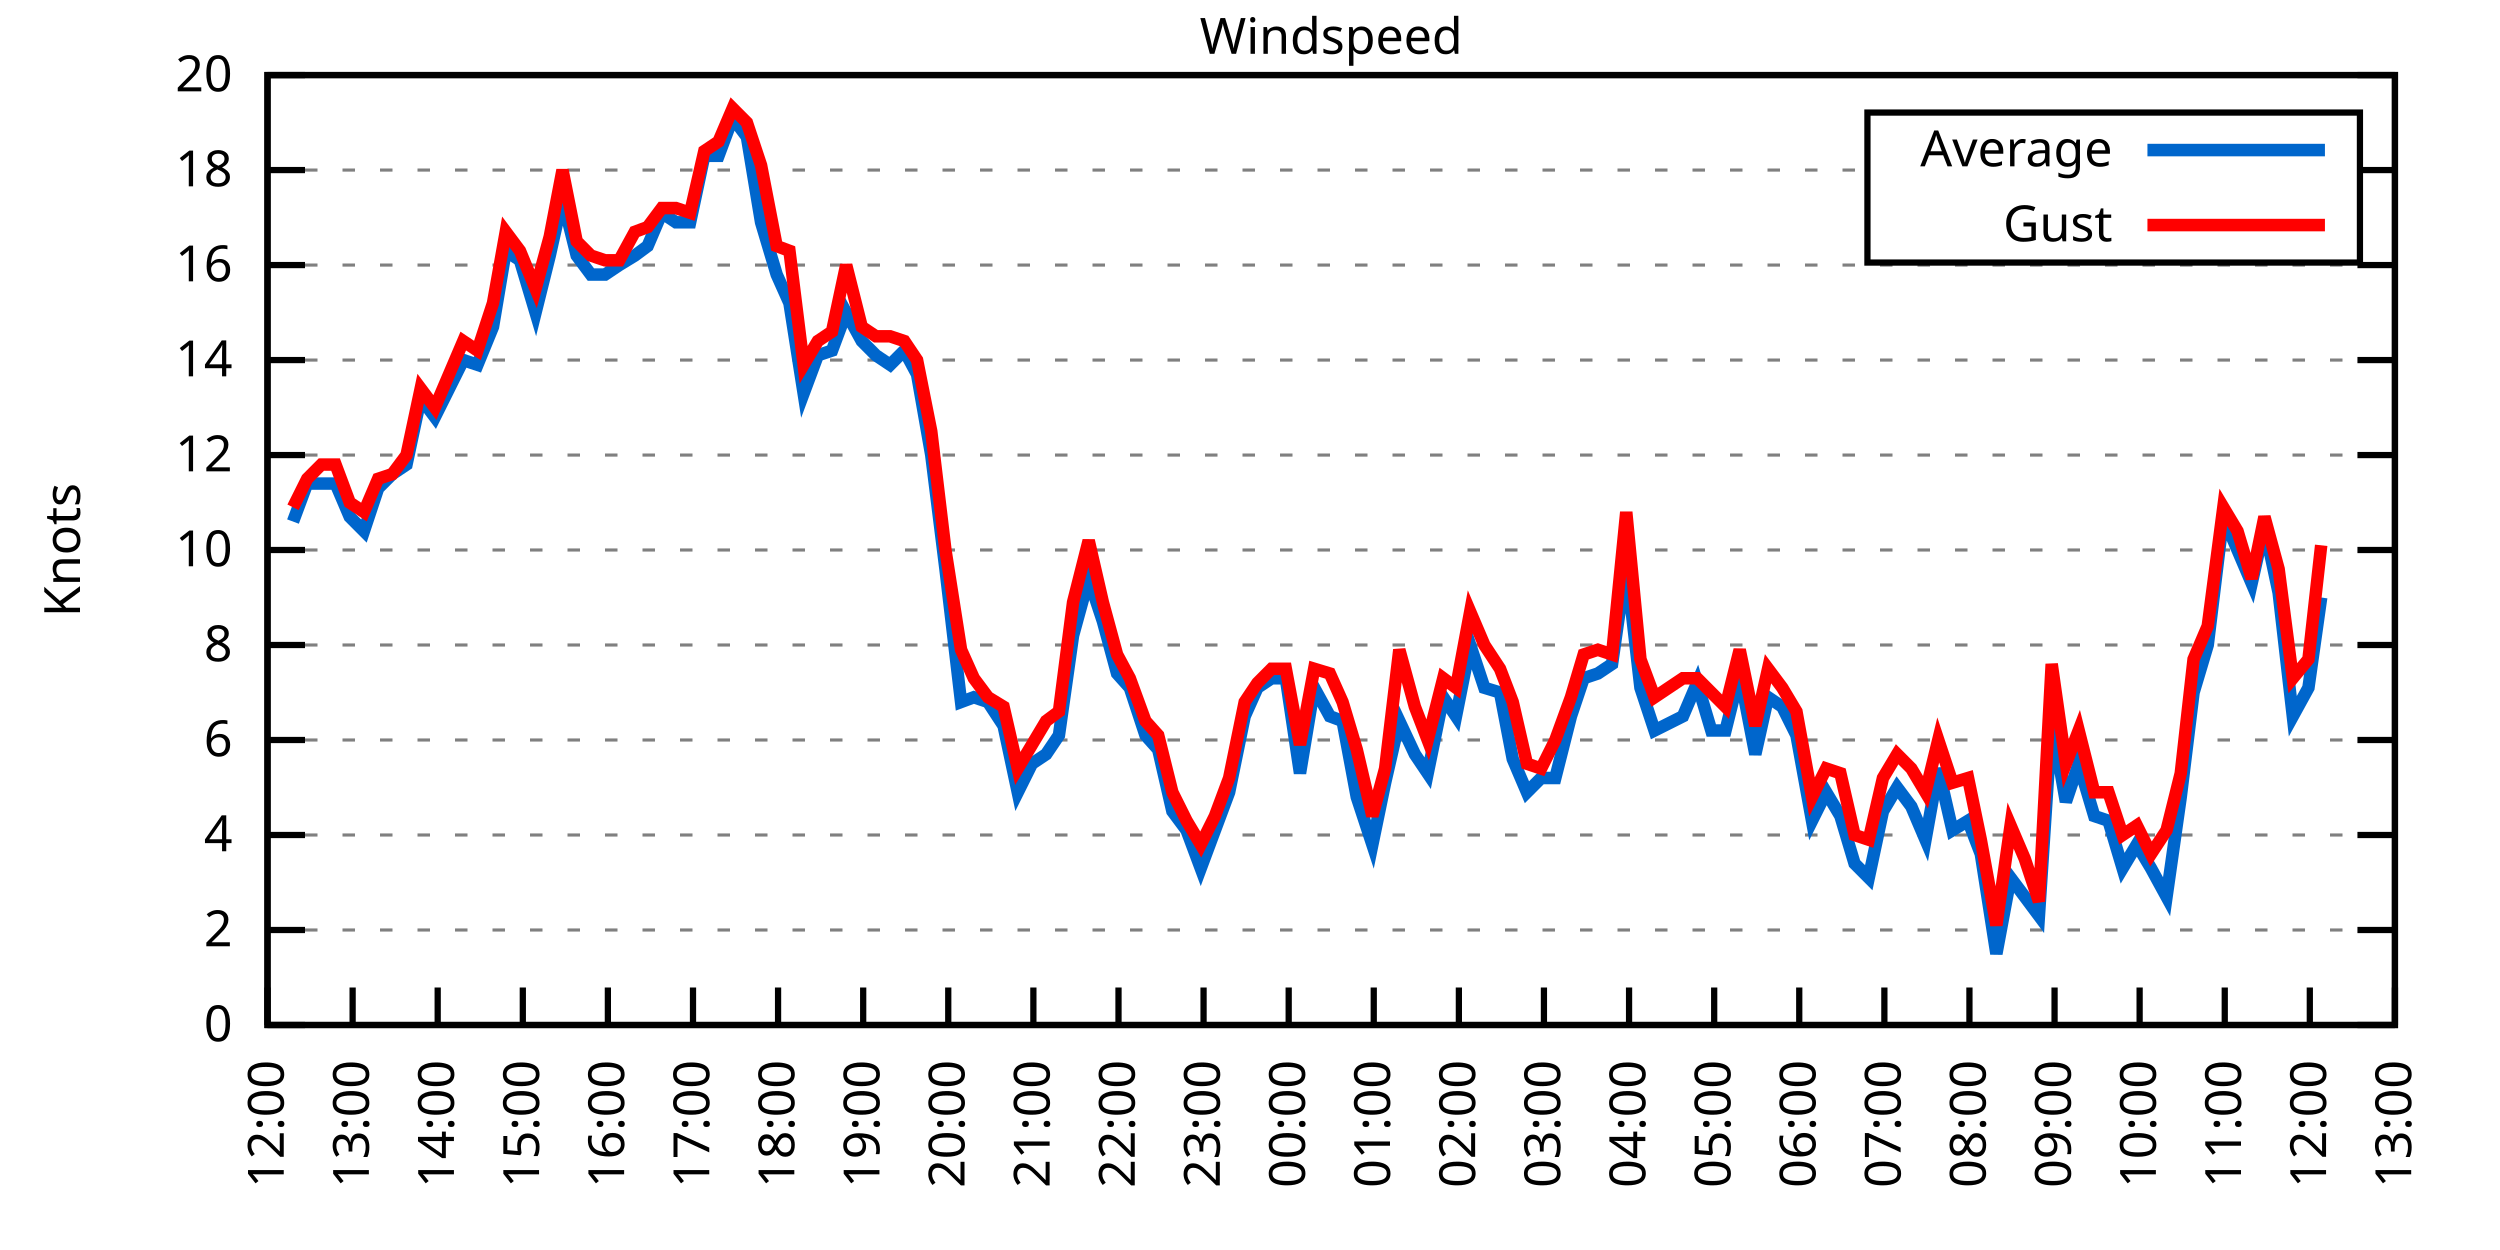
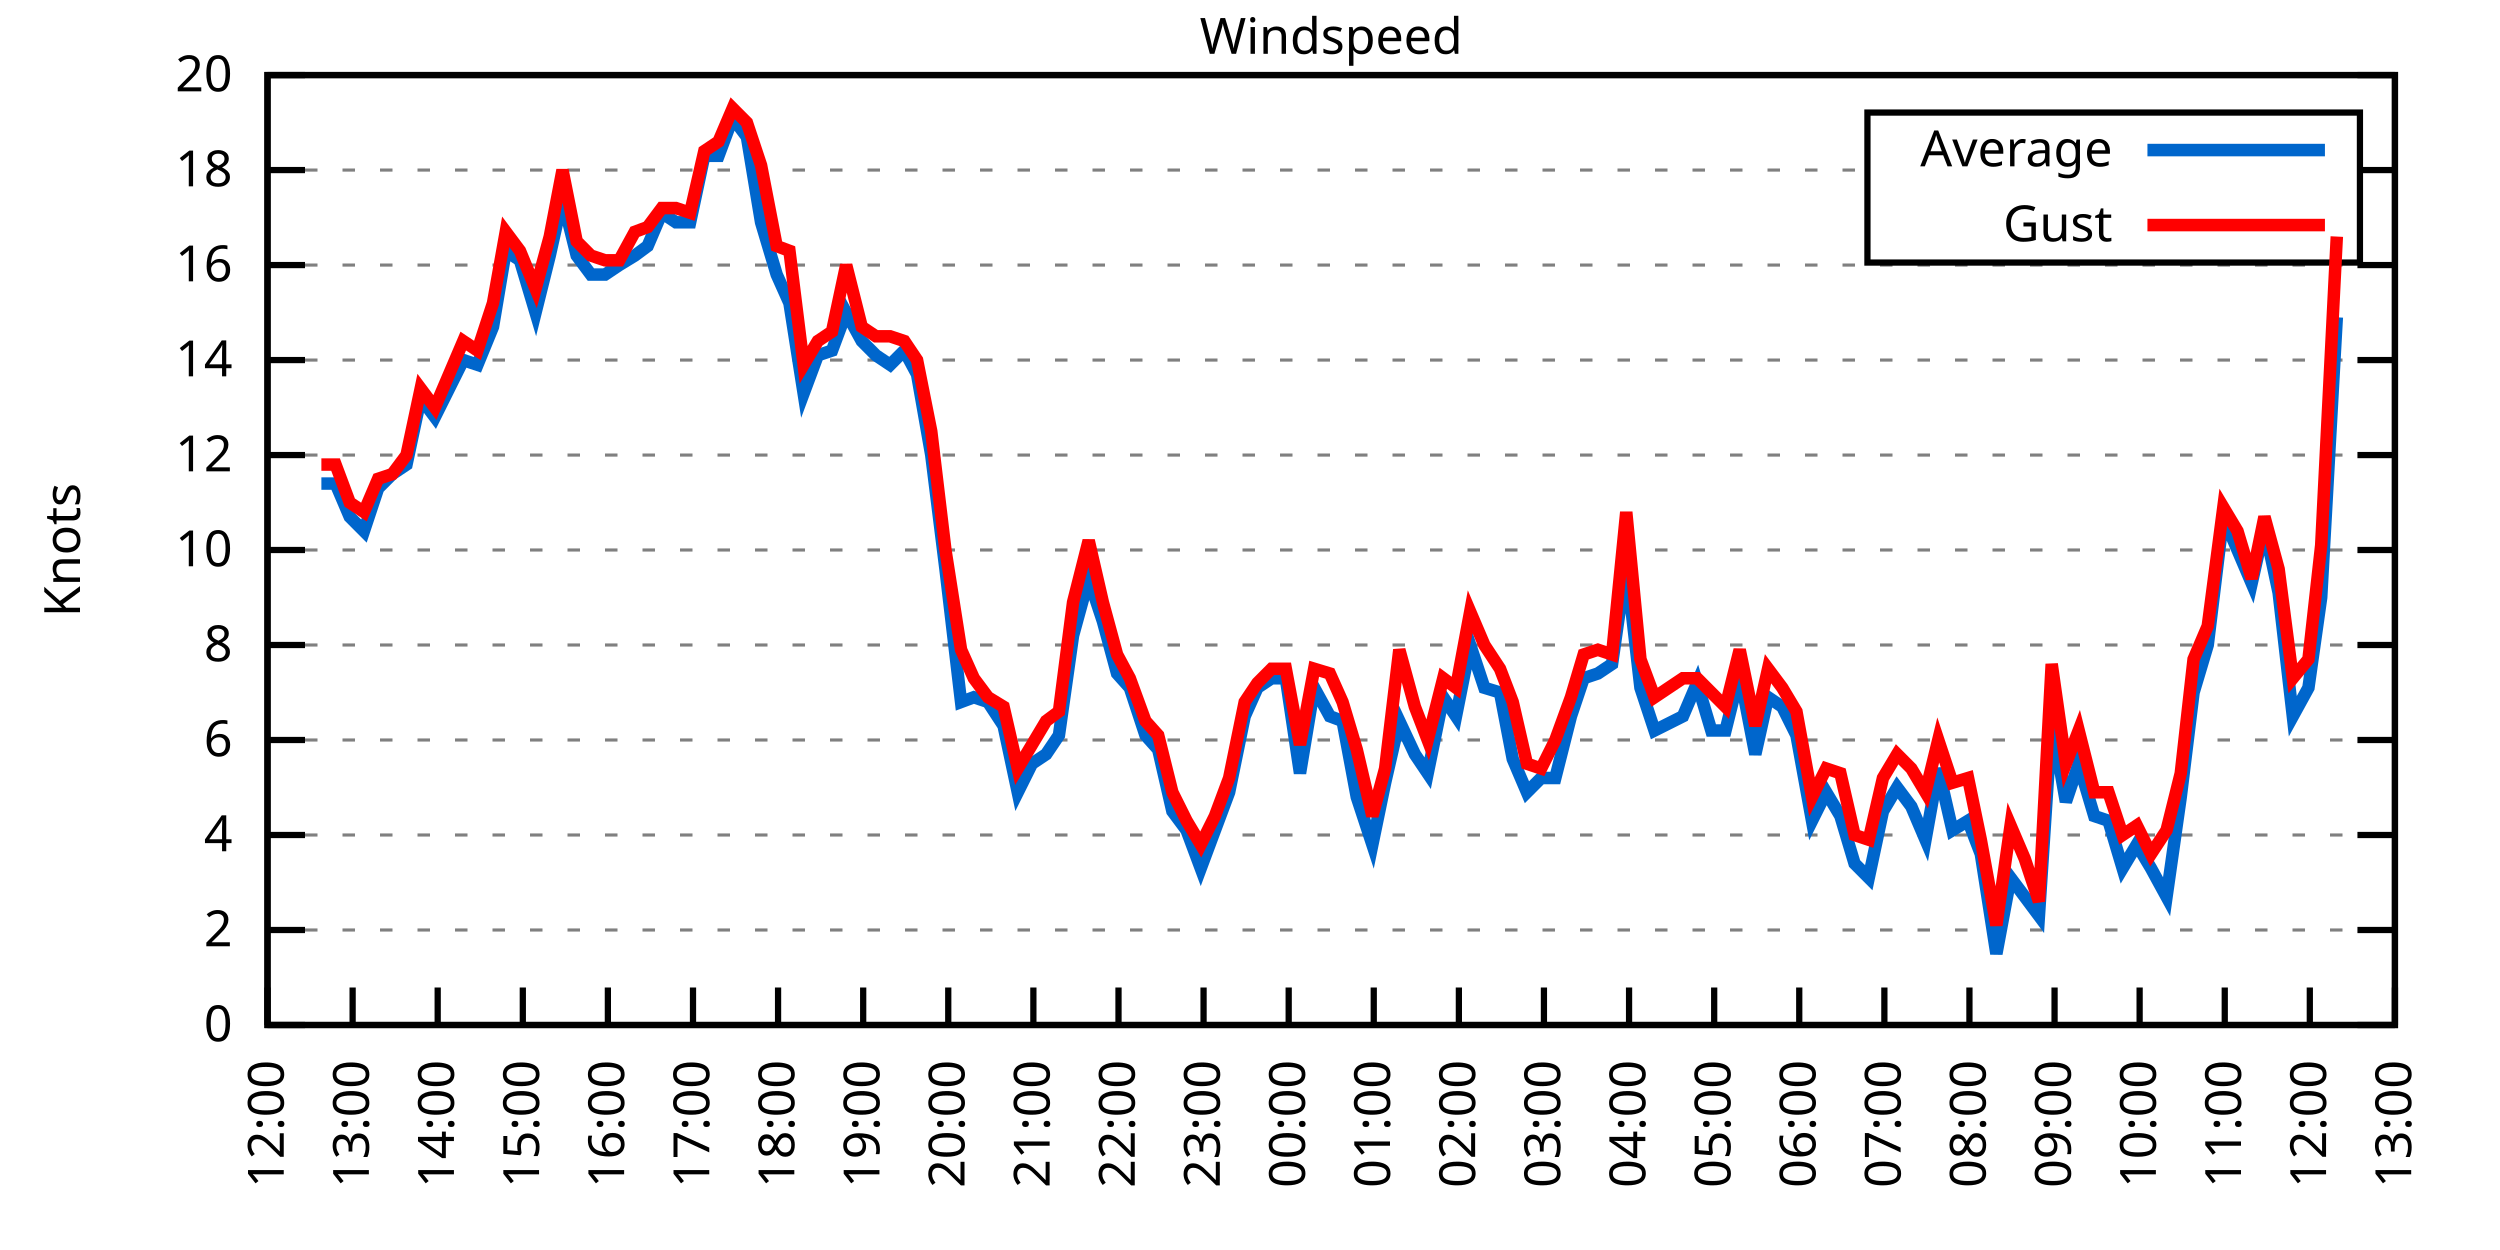
<svg xmlns="http://www.w3.org/2000/svg" xmlns:xlink="http://www.w3.org/1999/xlink" width="400" height="200" viewBox="0 0 400 200">
  <g id="gnuplot_canvas">
    <rect x="0" y="0" width="400" height="200" fill="none" />
    <defs>
      <circle id="gpDot" r="0.5" stroke-width="0.5" stroke="currentColor" />
      <path id="gpPt0" stroke-width="0.333" stroke="currentColor" d="M-1,0 h2 M0,-1 v2" />
      <path id="gpPt1" stroke-width="0.333" stroke="currentColor" d="M-1,-1 L1,1 M1,-1 L-1,1" />
      <path id="gpPt2" stroke-width="0.333" stroke="currentColor" d="M-1,0 L1,0 M0,-1 L0,1 M-1,-1 L1,1 M-1,1 L1,-1" />
      <rect id="gpPt3" stroke-width="0.333" stroke="currentColor" x="-1" y="-1" width="2" height="2" />
      <rect id="gpPt4" stroke-width="0.333" stroke="currentColor" fill="currentColor" x="-1" y="-1" width="2" height="2" />
      <circle id="gpPt5" stroke-width="0.333" stroke="currentColor" cx="0" cy="0" r="1" />
      <use xlink:href="#gpPt5" id="gpPt6" fill="currentColor" stroke="none" />
      <path id="gpPt7" stroke-width="0.333" stroke="currentColor" d="M0,-1.33 L-1.33,0.67 L1.33,0.67 z" />
      <use xlink:href="#gpPt7" id="gpPt8" fill="currentColor" stroke="none" />
      <use xlink:href="#gpPt7" id="gpPt9" stroke="currentColor" transform="rotate(180)" />
      <use xlink:href="#gpPt9" id="gpPt10" fill="currentColor" stroke="none" />
      <use xlink:href="#gpPt3" id="gpPt11" stroke="currentColor" transform="rotate(45)" />
      <use xlink:href="#gpPt11" id="gpPt12" fill="currentColor" stroke="none" />
      <path id="gpPt13" stroke-width="0.333" stroke="currentColor" d="M0,1.330 L1.265,0.411 L0.782,-1.067 L-0.782,-1.076 L-1.265,0.411 z" />
      <use xlink:href="#gpPt13" id="gpPt14" fill="currentColor" stroke="none" />
      <filter id="textbox" filterUnits="objectBoundingBox" x="0" y="0" height="1" width="1">
        <feFlood flood-color="white" flood-opacity="1" result="bgnd" />
        <feComposite in="SourceGraphic" in2="bgnd" operator="atop" />
      </filter>
      <filter id="greybox" filterUnits="objectBoundingBox" x="0" y="0" height="1" width="1">
        <feFlood flood-color="lightgrey" flood-opacity="1" result="grey" />
        <feComposite in="SourceGraphic" in2="grey" operator="atop" />
      </filter>
    </defs>
    <g fill="none" color="white" stroke="currentColor" stroke-width="1.00" stroke-linecap="butt" stroke-linejoin="miter">
</g>
    <g fill="none" color="black" stroke="currentColor" stroke-width="1.00" stroke-linecap="butt" stroke-linejoin="miter">
      <g stroke="none" shape-rendering="crispEdges">
        <polygon fill="rgb(255, 255, 255)" points="42.80,164.00 383.18,164.00 383.18,12.02 42.80,12.02 " />
      </g>
    </g>
    <g fill="none" color="black" stroke="currentColor" stroke-width="1.00" stroke-linecap="butt" stroke-linejoin="miter">
</g>
    <g fill="none" color="black" stroke="black" stroke-width="0.50" stroke-linecap="butt" stroke-linejoin="miter">
</g>
    <g fill="none" color="gray" stroke="currentColor" stroke-width="0.50" stroke-linecap="butt" stroke-linejoin="miter">
      <path stroke="gray" stroke-dasharray="2,4" class="gridline" d="M42.80,164.00 L383.19,164.00  " />
    </g>
    <g fill="none" color="gray" stroke="gray" stroke-width="1.00" stroke-linecap="butt" stroke-linejoin="miter">
</g>
    <g fill="none" color="black" stroke="currentColor" stroke-width="1.00" stroke-linecap="butt" stroke-linejoin="miter">
      <path stroke="black" d="M42.80,164.00 L48.80,164.00 M383.19,164.00 L377.19,164.00  " />
      <g transform="translate(37.20,166.60)" stroke="none" fill="black" font-family="Sans" font-size="8.00" text-anchor="end">
        <text>
          <tspan font-family="Sans"> 0</tspan>
        </text>
      </g>
    </g>
    <g fill="none" color="black" stroke="currentColor" stroke-width="1.00" stroke-linecap="butt" stroke-linejoin="miter">
</g>
    <g fill="none" color="black" stroke="black" stroke-width="0.50" stroke-linecap="butt" stroke-linejoin="miter">
</g>
    <g fill="none" color="gray" stroke="currentColor" stroke-width="0.50" stroke-linecap="butt" stroke-linejoin="miter">
      <path stroke="gray" stroke-dasharray="2,4" class="gridline" d="M42.80,148.80 L383.19,148.80  " />
    </g>
    <g fill="none" color="gray" stroke="gray" stroke-width="1.00" stroke-linecap="butt" stroke-linejoin="miter">
</g>
    <g fill="none" color="black" stroke="currentColor" stroke-width="1.00" stroke-linecap="butt" stroke-linejoin="miter">
      <path stroke="black" d="M42.80,148.80 L48.80,148.80 M383.19,148.80 L377.19,148.80  " />
      <g transform="translate(37.20,151.40)" stroke="none" fill="black" font-family="Sans" font-size="8.00" text-anchor="end">
        <text>
          <tspan font-family="Sans"> 2</tspan>
        </text>
      </g>
    </g>
    <g fill="none" color="black" stroke="currentColor" stroke-width="1.00" stroke-linecap="butt" stroke-linejoin="miter">
</g>
    <g fill="none" color="black" stroke="black" stroke-width="0.50" stroke-linecap="butt" stroke-linejoin="miter">
</g>
    <g fill="none" color="gray" stroke="currentColor" stroke-width="0.50" stroke-linecap="butt" stroke-linejoin="miter">
      <path stroke="gray" stroke-dasharray="2,4" class="gridline" d="M42.80,133.60 L383.19,133.60  " />
    </g>
    <g fill="none" color="gray" stroke="gray" stroke-width="1.00" stroke-linecap="butt" stroke-linejoin="miter">
</g>
    <g fill="none" color="black" stroke="currentColor" stroke-width="1.00" stroke-linecap="butt" stroke-linejoin="miter">
      <path stroke="black" d="M42.80,133.60 L48.80,133.60 M383.19,133.60 L377.19,133.60  " />
      <g transform="translate(37.20,136.20)" stroke="none" fill="black" font-family="Sans" font-size="8.00" text-anchor="end">
        <text>
          <tspan font-family="Sans"> 4</tspan>
        </text>
      </g>
    </g>
    <g fill="none" color="black" stroke="currentColor" stroke-width="1.00" stroke-linecap="butt" stroke-linejoin="miter">
</g>
    <g fill="none" color="black" stroke="black" stroke-width="0.50" stroke-linecap="butt" stroke-linejoin="miter">
</g>
    <g fill="none" color="gray" stroke="currentColor" stroke-width="0.50" stroke-linecap="butt" stroke-linejoin="miter">
      <path stroke="gray" stroke-dasharray="2,4" class="gridline" d="M42.80,118.40 L383.19,118.40  " />
    </g>
    <g fill="none" color="gray" stroke="gray" stroke-width="1.00" stroke-linecap="butt" stroke-linejoin="miter">
</g>
    <g fill="none" color="black" stroke="currentColor" stroke-width="1.00" stroke-linecap="butt" stroke-linejoin="miter">
      <path stroke="black" d="M42.80,118.40 L48.80,118.40 M383.19,118.40 L377.19,118.40  " />
      <g transform="translate(37.20,121.00)" stroke="none" fill="black" font-family="Sans" font-size="8.00" text-anchor="end">
        <text>
          <tspan font-family="Sans"> 6</tspan>
        </text>
      </g>
    </g>
    <g fill="none" color="black" stroke="currentColor" stroke-width="1.00" stroke-linecap="butt" stroke-linejoin="miter">
</g>
    <g fill="none" color="black" stroke="black" stroke-width="0.50" stroke-linecap="butt" stroke-linejoin="miter">
</g>
    <g fill="none" color="gray" stroke="currentColor" stroke-width="0.50" stroke-linecap="butt" stroke-linejoin="miter">
      <path stroke="gray" stroke-dasharray="2,4" class="gridline" d="M42.80,103.20 L383.19,103.20  " />
    </g>
    <g fill="none" color="gray" stroke="gray" stroke-width="1.00" stroke-linecap="butt" stroke-linejoin="miter">
</g>
    <g fill="none" color="black" stroke="currentColor" stroke-width="1.00" stroke-linecap="butt" stroke-linejoin="miter">
      <path stroke="black" d="M42.80,103.20 L48.80,103.20 M383.19,103.20 L377.19,103.20  " />
      <g transform="translate(37.20,105.80)" stroke="none" fill="black" font-family="Sans" font-size="8.00" text-anchor="end">
        <text>
          <tspan font-family="Sans"> 8</tspan>
        </text>
      </g>
    </g>
    <g fill="none" color="black" stroke="currentColor" stroke-width="1.00" stroke-linecap="butt" stroke-linejoin="miter">
</g>
    <g fill="none" color="black" stroke="black" stroke-width="0.50" stroke-linecap="butt" stroke-linejoin="miter">
</g>
    <g fill="none" color="gray" stroke="currentColor" stroke-width="0.50" stroke-linecap="butt" stroke-linejoin="miter">
      <path stroke="gray" stroke-dasharray="2,4" class="gridline" d="M42.80,88.00 L383.19,88.00  " />
    </g>
    <g fill="none" color="gray" stroke="gray" stroke-width="1.00" stroke-linecap="butt" stroke-linejoin="miter">
</g>
    <g fill="none" color="black" stroke="currentColor" stroke-width="1.00" stroke-linecap="butt" stroke-linejoin="miter">
      <path stroke="black" d="M42.80,88.00 L48.80,88.00 M383.19,88.00 L377.19,88.00  " />
      <g transform="translate(37.20,90.60)" stroke="none" fill="black" font-family="Sans" font-size="8.00" text-anchor="end">
        <text>
          <tspan font-family="Sans"> 10</tspan>
        </text>
      </g>
    </g>
    <g fill="none" color="black" stroke="currentColor" stroke-width="1.00" stroke-linecap="butt" stroke-linejoin="miter">
</g>
    <g fill="none" color="black" stroke="black" stroke-width="0.50" stroke-linecap="butt" stroke-linejoin="miter">
</g>
    <g fill="none" color="gray" stroke="currentColor" stroke-width="0.50" stroke-linecap="butt" stroke-linejoin="miter">
      <path stroke="gray" stroke-dasharray="2,4" class="gridline" d="M42.80,72.81 L383.19,72.81  " />
    </g>
    <g fill="none" color="gray" stroke="gray" stroke-width="1.00" stroke-linecap="butt" stroke-linejoin="miter">
</g>
    <g fill="none" color="black" stroke="currentColor" stroke-width="1.00" stroke-linecap="butt" stroke-linejoin="miter">
      <path stroke="black" d="M42.80,72.81 L48.80,72.81 M383.19,72.81 L377.19,72.81  " />
      <g transform="translate(37.20,75.41)" stroke="none" fill="black" font-family="Sans" font-size="8.00" text-anchor="end">
        <text>
          <tspan font-family="Sans"> 12</tspan>
        </text>
      </g>
    </g>
    <g fill="none" color="black" stroke="currentColor" stroke-width="1.00" stroke-linecap="butt" stroke-linejoin="miter">
</g>
    <g fill="none" color="black" stroke="black" stroke-width="0.50" stroke-linecap="butt" stroke-linejoin="miter">
</g>
    <g fill="none" color="gray" stroke="currentColor" stroke-width="0.50" stroke-linecap="butt" stroke-linejoin="miter">
      <path stroke="gray" stroke-dasharray="2,4" class="gridline" d="M42.80,57.61 L383.19,57.61  " />
    </g>
    <g fill="none" color="gray" stroke="gray" stroke-width="1.00" stroke-linecap="butt" stroke-linejoin="miter">
</g>
    <g fill="none" color="black" stroke="currentColor" stroke-width="1.00" stroke-linecap="butt" stroke-linejoin="miter">
      <path stroke="black" d="M42.80,57.61 L48.80,57.61 M383.19,57.61 L377.19,57.61  " />
      <g transform="translate(37.20,60.21)" stroke="none" fill="black" font-family="Sans" font-size="8.00" text-anchor="end">
        <text>
          <tspan font-family="Sans"> 14</tspan>
        </text>
      </g>
    </g>
    <g fill="none" color="black" stroke="currentColor" stroke-width="1.00" stroke-linecap="butt" stroke-linejoin="miter">
</g>
    <g fill="none" color="black" stroke="black" stroke-width="0.50" stroke-linecap="butt" stroke-linejoin="miter">
</g>
    <g fill="none" color="gray" stroke="currentColor" stroke-width="0.50" stroke-linecap="butt" stroke-linejoin="miter">
      <path stroke="gray" stroke-dasharray="2,4" class="gridline" d="M42.80,42.41 L383.19,42.41  " />
    </g>
    <g fill="none" color="gray" stroke="gray" stroke-width="1.00" stroke-linecap="butt" stroke-linejoin="miter">
</g>
    <g fill="none" color="black" stroke="currentColor" stroke-width="1.00" stroke-linecap="butt" stroke-linejoin="miter">
      <path stroke="black" d="M42.80,42.41 L48.80,42.41 M383.19,42.41 L377.19,42.41  " />
      <g transform="translate(37.20,45.01)" stroke="none" fill="black" font-family="Sans" font-size="8.00" text-anchor="end">
        <text>
          <tspan font-family="Sans"> 16</tspan>
        </text>
      </g>
    </g>
    <g fill="none" color="black" stroke="currentColor" stroke-width="1.00" stroke-linecap="butt" stroke-linejoin="miter">
</g>
    <g fill="none" color="black" stroke="black" stroke-width="0.50" stroke-linecap="butt" stroke-linejoin="miter">
</g>
    <g fill="none" color="gray" stroke="currentColor" stroke-width="0.50" stroke-linecap="butt" stroke-linejoin="miter">
      <path stroke="gray" stroke-dasharray="2,4" class="gridline" d="M42.80,27.21 L298.79,27.21 M377.59,27.21 L383.19,27.21  " />
    </g>
    <g fill="none" color="gray" stroke="gray" stroke-width="1.00" stroke-linecap="butt" stroke-linejoin="miter">
</g>
    <g fill="none" color="black" stroke="currentColor" stroke-width="1.00" stroke-linecap="butt" stroke-linejoin="miter">
      <path stroke="black" d="M42.80,27.21 L48.80,27.21 M383.19,27.21 L377.19,27.21  " />
      <g transform="translate(37.20,29.81)" stroke="none" fill="black" font-family="Sans" font-size="8.00" text-anchor="end">
        <text>
          <tspan font-family="Sans"> 18</tspan>
        </text>
      </g>
    </g>
    <g fill="none" color="black" stroke="currentColor" stroke-width="1.00" stroke-linecap="butt" stroke-linejoin="miter">
</g>
    <g fill="none" color="black" stroke="black" stroke-width="0.50" stroke-linecap="butt" stroke-linejoin="miter">
</g>
    <g fill="none" color="gray" stroke="currentColor" stroke-width="0.50" stroke-linecap="butt" stroke-linejoin="miter">
      <path stroke="gray" stroke-dasharray="2,4" class="gridline" d="M42.80,12.01 L383.19,12.01  " />
    </g>
    <g fill="none" color="gray" stroke="gray" stroke-width="1.00" stroke-linecap="butt" stroke-linejoin="miter">
</g>
    <g fill="none" color="black" stroke="currentColor" stroke-width="1.00" stroke-linecap="butt" stroke-linejoin="miter">
      <path stroke="black" d="M42.80,12.01 L48.80,12.01 M383.19,12.01 L377.19,12.01  " />
      <g transform="translate(37.20,14.61)" stroke="none" fill="black" font-family="Sans" font-size="8.00" text-anchor="end">
        <text>
          <tspan font-family="Sans"> 20</tspan>
        </text>
      </g>
    </g>
    <g fill="none" color="black" stroke="currentColor" stroke-width="1.00" stroke-linecap="butt" stroke-linejoin="miter">
      <path stroke="black" d="M42.80,164.00 L42.80,158.00  " />
      <g transform="translate(45.40,169.60) rotate(270.00)" stroke="none" fill="black" font-family="Sans" font-size="8.00" text-anchor="end">
        <text>
          <tspan font-family="Sans">12:00</tspan>
        </text>
      </g>
    </g>
    <g fill="none" color="black" stroke="currentColor" stroke-width="1.00" stroke-linecap="butt" stroke-linejoin="miter">
      <path stroke="black" d="M56.42,164.00 L56.42,158.00  " />
      <g transform="translate(59.02,169.60) rotate(270.00)" stroke="none" fill="black" font-family="Sans" font-size="8.00" text-anchor="end">
        <text>
          <tspan font-family="Sans">13:00</tspan>
        </text>
      </g>
    </g>
    <g fill="none" color="black" stroke="currentColor" stroke-width="1.00" stroke-linecap="butt" stroke-linejoin="miter">
      <path stroke="black" d="M70.03,164.00 L70.03,158.00  " />
      <g transform="translate(72.63,169.60) rotate(270.00)" stroke="none" fill="black" font-family="Sans" font-size="8.00" text-anchor="end">
        <text>
          <tspan font-family="Sans">14:00</tspan>
        </text>
      </g>
    </g>
    <g fill="none" color="black" stroke="currentColor" stroke-width="1.00" stroke-linecap="butt" stroke-linejoin="miter">
      <path stroke="black" d="M83.65,164.00 L83.65,158.00  " />
      <g transform="translate(86.25,169.60) rotate(270.00)" stroke="none" fill="black" font-family="Sans" font-size="8.00" text-anchor="end">
        <text>
          <tspan font-family="Sans">15:00</tspan>
        </text>
      </g>
    </g>
    <g fill="none" color="black" stroke="currentColor" stroke-width="1.00" stroke-linecap="butt" stroke-linejoin="miter">
      <path stroke="black" d="M97.26,164.00 L97.26,158.00  " />
      <g transform="translate(99.86,169.60) rotate(270.00)" stroke="none" fill="black" font-family="Sans" font-size="8.00" text-anchor="end">
        <text>
          <tspan font-family="Sans">16:00</tspan>
        </text>
      </g>
    </g>
    <g fill="none" color="black" stroke="currentColor" stroke-width="1.00" stroke-linecap="butt" stroke-linejoin="miter">
      <path stroke="black" d="M110.88,164.00 L110.88,158.00  " />
      <g transform="translate(113.48,169.60) rotate(270.00)" stroke="none" fill="black" font-family="Sans" font-size="8.00" text-anchor="end">
        <text>
          <tspan font-family="Sans">17:00</tspan>
        </text>
      </g>
    </g>
    <g fill="none" color="black" stroke="currentColor" stroke-width="1.00" stroke-linecap="butt" stroke-linejoin="miter">
      <path stroke="black" d="M124.49,164.00 L124.49,158.00  " />
      <g transform="translate(127.09,169.60) rotate(270.00)" stroke="none" fill="black" font-family="Sans" font-size="8.00" text-anchor="end">
        <text>
          <tspan font-family="Sans">18:00</tspan>
        </text>
      </g>
    </g>
    <g fill="none" color="black" stroke="currentColor" stroke-width="1.00" stroke-linecap="butt" stroke-linejoin="miter">
      <path stroke="black" d="M138.11,164.00 L138.11,158.00  " />
      <g transform="translate(140.71,169.60) rotate(270.00)" stroke="none" fill="black" font-family="Sans" font-size="8.00" text-anchor="end">
        <text>
          <tspan font-family="Sans">19:00</tspan>
        </text>
      </g>
    </g>
    <g fill="none" color="black" stroke="currentColor" stroke-width="1.00" stroke-linecap="butt" stroke-linejoin="miter">
      <path stroke="black" d="M151.72,164.00 L151.72,158.00  " />
      <g transform="translate(154.32,169.60) rotate(270.00)" stroke="none" fill="black" font-family="Sans" font-size="8.00" text-anchor="end">
        <text>
          <tspan font-family="Sans">20:00</tspan>
        </text>
      </g>
    </g>
    <g fill="none" color="black" stroke="currentColor" stroke-width="1.00" stroke-linecap="butt" stroke-linejoin="miter">
      <path stroke="black" d="M165.34,164.00 L165.34,158.00  " />
      <g transform="translate(167.94,169.60) rotate(270.00)" stroke="none" fill="black" font-family="Sans" font-size="8.00" text-anchor="end">
        <text>
          <tspan font-family="Sans">21:00</tspan>
        </text>
      </g>
    </g>
    <g fill="none" color="black" stroke="currentColor" stroke-width="1.00" stroke-linecap="butt" stroke-linejoin="miter">
      <path stroke="black" d="M178.96,164.00 L178.96,158.00  " />
      <g transform="translate(181.56,169.60) rotate(270.00)" stroke="none" fill="black" font-family="Sans" font-size="8.00" text-anchor="end">
        <text>
          <tspan font-family="Sans">22:00</tspan>
        </text>
      </g>
    </g>
    <g fill="none" color="black" stroke="currentColor" stroke-width="1.00" stroke-linecap="butt" stroke-linejoin="miter">
      <path stroke="black" d="M192.57,164.00 L192.57,158.00  " />
      <g transform="translate(195.17,169.60) rotate(270.00)" stroke="none" fill="black" font-family="Sans" font-size="8.00" text-anchor="end">
        <text>
          <tspan font-family="Sans">23:00</tspan>
        </text>
      </g>
    </g>
    <g fill="none" color="black" stroke="currentColor" stroke-width="1.00" stroke-linecap="butt" stroke-linejoin="miter">
      <path stroke="black" d="M206.19,164.00 L206.19,158.00  " />
      <g transform="translate(208.79,169.60) rotate(270.00)" stroke="none" fill="black" font-family="Sans" font-size="8.00" text-anchor="end">
        <text>
          <tspan font-family="Sans">00:00</tspan>
        </text>
      </g>
    </g>
    <g fill="none" color="black" stroke="currentColor" stroke-width="1.00" stroke-linecap="butt" stroke-linejoin="miter">
      <path stroke="black" d="M219.80,164.00 L219.80,158.00  " />
      <g transform="translate(222.40,169.60) rotate(270.00)" stroke="none" fill="black" font-family="Sans" font-size="8.00" text-anchor="end">
        <text>
          <tspan font-family="Sans">01:00</tspan>
        </text>
      </g>
    </g>
    <g fill="none" color="black" stroke="currentColor" stroke-width="1.00" stroke-linecap="butt" stroke-linejoin="miter">
      <path stroke="black" d="M233.42,164.00 L233.42,158.00  " />
      <g transform="translate(236.02,169.60) rotate(270.00)" stroke="none" fill="black" font-family="Sans" font-size="8.00" text-anchor="end">
        <text>
          <tspan font-family="Sans">02:00</tspan>
        </text>
      </g>
    </g>
    <g fill="none" color="black" stroke="currentColor" stroke-width="1.00" stroke-linecap="butt" stroke-linejoin="miter">
      <path stroke="black" d="M247.03,164.00 L247.03,158.00  " />
      <g transform="translate(249.63,169.60) rotate(270.00)" stroke="none" fill="black" font-family="Sans" font-size="8.00" text-anchor="end">
        <text>
          <tspan font-family="Sans">03:00</tspan>
        </text>
      </g>
    </g>
    <g fill="none" color="black" stroke="currentColor" stroke-width="1.00" stroke-linecap="butt" stroke-linejoin="miter">
      <path stroke="black" d="M260.65,164.00 L260.65,158.00  " />
      <g transform="translate(263.25,169.60) rotate(270.00)" stroke="none" fill="black" font-family="Sans" font-size="8.00" text-anchor="end">
        <text>
          <tspan font-family="Sans">04:00</tspan>
        </text>
      </g>
    </g>
    <g fill="none" color="black" stroke="currentColor" stroke-width="1.00" stroke-linecap="butt" stroke-linejoin="miter">
      <path stroke="black" d="M274.27,164.00 L274.27,158.00  " />
      <g transform="translate(276.87,169.60) rotate(270.00)" stroke="none" fill="black" font-family="Sans" font-size="8.00" text-anchor="end">
        <text>
          <tspan font-family="Sans">05:00</tspan>
        </text>
      </g>
    </g>
    <g fill="none" color="black" stroke="currentColor" stroke-width="1.00" stroke-linecap="butt" stroke-linejoin="miter">
      <path stroke="black" d="M287.88,164.00 L287.88,158.00  " />
      <g transform="translate(290.48,169.60) rotate(270.00)" stroke="none" fill="black" font-family="Sans" font-size="8.00" text-anchor="end">
        <text>
          <tspan font-family="Sans">06:00</tspan>
        </text>
      </g>
    </g>
    <g fill="none" color="black" stroke="currentColor" stroke-width="1.00" stroke-linecap="butt" stroke-linejoin="miter">
      <path stroke="black" d="M301.50,164.00 L301.50,158.00  " />
      <g transform="translate(304.10,169.60) rotate(270.00)" stroke="none" fill="black" font-family="Sans" font-size="8.00" text-anchor="end">
        <text>
          <tspan font-family="Sans">07:00</tspan>
        </text>
      </g>
    </g>
    <g fill="none" color="black" stroke="currentColor" stroke-width="1.00" stroke-linecap="butt" stroke-linejoin="miter">
      <path stroke="black" d="M315.11,164.00 L315.11,158.00  " />
      <g transform="translate(317.71,169.60) rotate(270.00)" stroke="none" fill="black" font-family="Sans" font-size="8.00" text-anchor="end">
        <text>
          <tspan font-family="Sans">08:00</tspan>
        </text>
      </g>
    </g>
    <g fill="none" color="black" stroke="currentColor" stroke-width="1.00" stroke-linecap="butt" stroke-linejoin="miter">
      <path stroke="black" d="M328.73,164.00 L328.73,158.00  " />
      <g transform="translate(331.33,169.60) rotate(270.00)" stroke="none" fill="black" font-family="Sans" font-size="8.00" text-anchor="end">
        <text>
          <tspan font-family="Sans">09:00</tspan>
        </text>
      </g>
    </g>
    <g fill="none" color="black" stroke="currentColor" stroke-width="1.00" stroke-linecap="butt" stroke-linejoin="miter">
      <path stroke="black" d="M342.34,164.00 L342.34,158.00  " />
      <g transform="translate(344.94,169.60) rotate(270.00)" stroke="none" fill="black" font-family="Sans" font-size="8.00" text-anchor="end">
        <text>
          <tspan font-family="Sans">10:00</tspan>
        </text>
      </g>
    </g>
    <g fill="none" color="black" stroke="currentColor" stroke-width="1.00" stroke-linecap="butt" stroke-linejoin="miter">
      <path stroke="black" d="M355.96,164.00 L355.96,158.00  " />
      <g transform="translate(358.56,169.60) rotate(270.00)" stroke="none" fill="black" font-family="Sans" font-size="8.00" text-anchor="end">
        <text>
          <tspan font-family="Sans">11:00</tspan>
        </text>
      </g>
    </g>
    <g fill="none" color="black" stroke="currentColor" stroke-width="1.00" stroke-linecap="butt" stroke-linejoin="miter">
      <path stroke="black" d="M369.57,164.00 L369.57,158.00  " />
      <g transform="translate(372.17,169.60) rotate(270.00)" stroke="none" fill="black" font-family="Sans" font-size="8.00" text-anchor="end">
        <text>
          <tspan font-family="Sans">12:00</tspan>
        </text>
      </g>
    </g>
    <g fill="none" color="black" stroke="currentColor" stroke-width="1.00" stroke-linecap="butt" stroke-linejoin="miter">
      <path stroke="black" d="M383.19,164.00 L383.19,158.00  " />
      <g transform="translate(385.79,169.60) rotate(270.00)" stroke="none" fill="black" font-family="Sans" font-size="8.00" text-anchor="end">
        <text>
          <tspan font-family="Sans">13:00</tspan>
        </text>
      </g>
    </g>
    <g fill="none" color="black" stroke="currentColor" stroke-width="1.00" stroke-linecap="butt" stroke-linejoin="miter">
</g>
    <g fill="none" color="black" stroke="currentColor" stroke-width="1.00" stroke-linecap="butt" stroke-linejoin="miter">
      <path stroke="black" d="M42.80,12.01 L42.80,164.00 L383.19,164.00 L383.19,12.01 L42.80,12.01 Z  " />
    </g>
    <g fill="none" color="black" stroke="currentColor" stroke-width="1.00" stroke-linecap="butt" stroke-linejoin="miter">
</g>
    <g fill="none" color="black" stroke="currentColor" stroke-width="1.00" stroke-linecap="butt" stroke-linejoin="miter">
      <path stroke="black" d="M298.79,42.01 L298.79,18.01 L377.59,18.01 L377.59,42.01 L298.79,42.01 Z  " />
    </g>
    <g id="Windspeed_plot_1">
      <g fill="none" color="white" stroke="black" stroke-width="2.00" stroke-linecap="butt" stroke-linejoin="miter">
</g>
      <g fill="none" color="black" stroke="currentColor" stroke-width="2.00" stroke-linecap="butt" stroke-linejoin="miter">
        <g transform="translate(337.99,26.61)" stroke="none" fill="black" font-family="Sans" font-size="8.00" text-anchor="end">
          <text>
            <tspan font-family="Sans">Average</tspan>
          </text>
        </g>
      </g>
      <g fill="none" color="black" stroke="currentColor" stroke-width="2.00" stroke-linecap="butt" stroke-linejoin="miter">
-         <path stroke="rgb(  0, 102, 204)" d="M343.59,24.01 L371.99,24.01 M46.88,83.45 L49.15,77.37 L51.42,77.37 L53.69,77.37 L55.96,82.69 L58.23,84.97   L60.50,78.13 L62.77,75.85 L65.04,74.33 L67.31,63.69 L69.58,66.73 L71.85,62.17 L74.12,57.61 L76.39,58.37   L78.88,52.29 L80.92,40.13 L83.19,41.65 L85.69,50.01 L87.96,40.89 L90.00,31.77 L92.27,40.89 L94.54,43.93   L96.81,43.93 L99.08,42.41 L101.57,40.89 L103.62,39.37 L105.89,34.05 L108.15,35.57 L110.42,35.57 L112.69,24.93   L114.96,24.93 L117.23,18.85 L119.50,21.89 L121.77,35.57 L124.27,43.93 L126.31,48.49 L128.58,62.93 L130.85,56.85   L133.12,56.09 L135.39,50.01 L137.88,54.57 L140.15,56.85 L142.42,58.37 L144.69,56.09 L146.73,59.89 L149.00,72.81   L151.27,91.04 L153.77,112.32 L155.81,111.56 L158.08,112.32 L160.57,116.12 L162.84,126.76 L165.11,122.20 L167.38,120.68   L169.43,117.64 L171.69,101.68 L174.19,92.56 L176.46,99.40 L178.73,107.76 L180.77,110.04 L183.27,117.64 L185.31,119.92   L187.58,129.80 L189.85,132.84 L192.12,138.92 L194.39,132.84 L196.66,126.76 L199.15,114.60 L201.19,110.04 L203.46,108.52   L205.73,108.52 L208.00,123.72 L210.27,110.04 L212.77,114.60 L214.81,115.36 L217.08,127.52 L219.58,135.12 L221.62,125.24   L223.89,115.36 L226.38,120.68 L228.43,123.72 L230.92,111.56 L232.96,114.60 L235.23,103.20 L237.50,110.04 L240.00,110.80   L242.04,121.44 L244.31,126.76 L246.58,124.48 L248.85,124.48 L251.35,114.60 L253.39,108.52 L255.66,107.76 L257.93,106.24   L260.20,90.28 L262.47,110.04 L264.73,116.88 L269.27,114.60 L271.54,109.28 L273.81,116.88 L276.08,116.88 L278.35,107.76   L280.85,120.68 L282.89,111.56 L285.16,113.08 L287.43,117.64 L289.92,131.32 L292.19,126.76 L294.46,130.56 L296.73,138.16   L299.00,140.44 L301.27,129.80 L303.54,126.00 L305.81,129.04 L308.08,134.36 L310.12,122.96 L312.39,132.84 L314.89,131.32   L316.93,136.64 L319.42,152.60 L321.69,140.44 L323.96,143.48 L326.23,146.52 L328.27,115.36 L330.54,128.28 L332.59,122.20   L335.08,130.56 L337.35,131.32 L339.62,138.92 L341.89,135.12 L344.16,138.92 L346.65,143.48 L348.92,127.52 L350.97,110.80   L353.24,103.20 L355.73,82.69 L358.00,88.00 L360.27,93.32 L362.31,84.21 L364.58,94.84 L366.85,114.60 L369.35,110.04   L371.39,95.60  " />
+         <path stroke="rgb(  0, 102, 204)" d="M343.59,24.01 L371.99,24.01 M51.42,77.37 L53.69,77.37 L55.96,82.69 L58.23,84.97 L60.50,78.13 L62.77,75.85   L65.04,74.33 L67.31,63.69 L69.58,66.73 L71.85,62.17 L74.12,57.61 L76.39,58.37 L78.88,52.29 L80.92,40.13   L83.19,41.65 L85.69,50.01 L87.96,40.89 L90.00,31.77 L92.27,40.89 L94.54,43.93 L96.81,43.93 L99.08,42.41   L101.57,40.89 L103.62,39.37 L105.89,34.05 L108.15,35.57 L110.42,35.57 L112.69,24.93 L114.96,24.93 L117.23,18.85   L119.50,21.89 L121.77,35.57 L124.27,43.93 L126.31,48.49 L128.58,62.93 L130.85,56.85 L133.12,56.09 L135.39,50.01   L137.88,54.57 L140.15,56.85 L142.42,58.37 L144.69,56.09 L146.73,59.89 L149.00,72.81 L151.27,91.04 L153.77,112.32   L155.81,111.56 L158.08,112.32 L160.57,116.12 L162.84,126.76 L165.11,122.20 L167.38,120.68 L169.43,117.64 L171.69,101.68   L174.19,92.56 L176.46,99.40 L178.73,107.76 L180.77,110.04 L183.27,117.64 L185.31,119.92 L187.58,129.80 L189.85,132.84   L192.12,138.92 L194.39,132.84 L196.66,126.76 L199.15,114.60 L201.19,110.04 L203.46,108.52 L205.73,108.52 L208.00,123.72   L210.27,110.04 L212.77,114.60 L214.81,115.36 L217.08,127.52 L219.58,135.12 L221.62,125.24 L223.89,115.36 L226.38,120.68   L228.43,123.72 L230.92,111.56 L232.96,114.60 L235.23,103.20 L237.50,110.04 L240.00,110.80 L242.04,121.44 L244.31,126.76   L246.58,124.48 L248.85,124.48 L251.35,114.60 L253.39,108.52 L255.66,107.76 L257.93,106.24 L260.20,90.28 L262.47,110.04   L264.73,116.88 L269.27,114.60 L271.54,109.28 L273.81,116.88 L276.08,116.88 L278.35,107.76 L280.85,120.68 L282.89,111.56   L285.16,113.08 L287.43,117.64 L289.92,131.32 L292.19,126.76 L294.46,130.56 L296.73,138.16 L299.00,140.44 L301.27,129.80   L303.54,126.00 L305.81,129.04 L308.08,134.36 L310.12,122.96 L312.39,132.84 L314.89,131.32 L316.93,136.64 L319.42,152.60   L321.69,140.44 L323.96,143.48 L326.23,146.52 L328.27,115.36 L330.54,128.28 L332.59,122.20 L335.08,130.56 L337.35,131.32   L339.62,138.92 L341.89,135.12 L344.16,138.92 L346.65,143.48 L348.92,127.52 L350.97,110.80 L353.24,103.20 L355.73,82.69   L358.00,88.00 L360.27,93.32 L362.31,84.21 L364.58,94.84 L366.85,114.60 L369.35,110.04 L371.39,95.60 L373.89,50.77    " />
      </g>
    </g>
    <g id="Windspeed_plot_2">
      <g fill="none" color="black" stroke="currentColor" stroke-width="2.00" stroke-linecap="butt" stroke-linejoin="miter">
        <g transform="translate(337.99,38.61)" stroke="none" fill="black" font-family="Sans" font-size="8.00" text-anchor="end">
          <text>
            <tspan font-family="Sans">Gust</tspan>
          </text>
        </g>
      </g>
      <g fill="none" color="black" stroke="currentColor" stroke-width="2.00" stroke-linecap="butt" stroke-linejoin="miter">
-         <path stroke="rgb(255,   0,   0)" d="M343.59,36.01 L371.99,36.01 M46.88,81.17 L49.15,76.61 L51.42,74.33 L53.69,74.33 L55.96,80.41 L58.23,81.93   L60.50,76.61 L62.77,75.85 L65.04,72.81 L67.31,62.17 L69.58,65.21 L71.85,59.89 L74.12,54.57 L76.39,56.09   L78.88,48.49 L80.92,37.09 L83.19,40.13 L85.69,46.21 L87.96,37.85 L90.00,27.21 L92.27,38.61 L94.54,40.89   L96.81,41.65 L99.08,41.65 L101.57,37.09 L103.62,36.33 L105.89,33.29 L108.15,33.29 L110.42,34.05 L112.69,24.17   L114.96,22.65 L117.23,17.33 L119.50,19.61 L121.77,26.45 L124.27,39.37 L126.31,40.13 L128.58,58.37 L130.85,54.57   L133.12,53.05 L135.39,42.41 L137.88,52.29 L140.15,53.81 L142.42,53.81 L144.69,54.57 L146.73,57.61 L149.00,69.01   L151.27,88.00 L153.77,103.96 L155.81,108.52 L158.08,111.56 L160.57,113.08 L162.84,122.96 L165.11,119.16 L167.38,115.36   L169.43,113.84 L171.69,96.36 L174.19,86.49 L176.46,96.36 L178.73,104.72 L180.77,108.52 L183.27,115.36 L185.31,117.64   L187.58,126.76 L189.85,131.32 L192.12,135.12 L194.39,130.56 L196.66,124.48 L199.15,112.32 L201.19,109.28 L203.46,107.00   L205.73,107.00 L208.00,119.16 L210.27,107.00 L212.77,107.76 L214.81,112.32 L217.08,119.92 L219.58,130.56 L221.62,122.96   L223.89,103.96 L226.38,113.08 L228.43,118.40 L230.92,108.52 L232.96,110.04 L235.23,97.88 L237.50,103.20 L240.00,107.00   L242.04,112.32 L244.31,122.20 L246.58,122.96 L248.85,118.40 L251.35,111.56 L253.39,104.72 L255.66,103.96 L257.93,104.72   L260.20,81.93 L262.47,105.48 L264.73,111.56 L269.27,108.52 L271.54,108.52 L273.81,110.80 L276.08,113.08 L278.35,103.96   L280.85,116.12 L282.89,107.00 L285.16,110.04 L287.43,113.84 L289.92,127.52 L292.19,122.96 L294.46,123.72 L296.73,133.60   L299.00,134.36 L301.27,124.48 L303.54,120.68 L305.81,122.96 L308.08,126.76 L310.12,118.40 L312.39,125.24 L314.89,124.48   L316.93,134.36 L319.42,148.04 L321.69,132.08 L323.96,137.40 L326.23,144.24 L328.27,106.24 L330.54,122.20 L332.59,116.88   L335.08,126.76 L337.35,126.76 L339.62,133.60 L341.89,132.08 L344.16,136.64 L346.65,132.84 L348.92,123.72 L350.97,105.48   L353.24,100.16 L355.73,81.17 L358.00,84.97 L360.27,92.56 L362.31,82.69 L364.58,91.04 L366.85,108.52 L369.35,105.48   L371.39,87.25  " />
+         <path stroke="rgb(255,   0,   0)" d="M343.59,36.01 L371.99,36.01 M51.42,74.33 L53.69,74.33 L55.96,80.41 L58.23,81.93 L60.50,76.61 L62.77,75.85   L65.04,72.81 L67.31,62.17 L69.58,65.21 L71.85,59.89 L74.12,54.57 L76.39,56.09 L78.88,48.49 L80.92,37.09   L83.19,40.13 L85.69,46.21 L87.96,37.85 L90.00,27.21 L92.27,38.61 L94.54,40.89 L96.81,41.65 L99.08,41.65   L101.57,37.09 L103.62,36.33 L105.89,33.29 L108.15,33.29 L110.42,34.05 L112.69,24.17 L114.96,22.65 L117.23,17.33   L119.50,19.61 L121.77,26.45 L124.27,39.37 L126.31,40.13 L128.58,58.37 L130.85,54.57 L133.12,53.05 L135.39,42.41   L137.88,52.29 L140.15,53.81 L142.42,53.81 L144.69,54.57 L146.73,57.61 L149.00,69.01 L151.27,88.00 L153.77,103.96   L155.81,108.52 L158.08,111.56 L160.57,113.08 L162.84,122.96 L165.11,119.16 L167.38,115.36 L169.43,113.84 L171.69,96.36   L174.19,86.49 L176.46,96.36 L178.73,104.72 L180.77,108.52 L183.27,115.36 L185.31,117.64 L187.58,126.76 L189.85,131.32   L192.12,135.12 L194.39,130.56 L196.66,124.48 L199.15,112.32 L201.19,109.28 L203.46,107.00 L205.73,107.00 L208.00,119.16   L210.27,107.00 L212.77,107.76 L214.81,112.32 L217.08,119.92 L219.58,130.56 L221.62,122.96 L223.89,103.96 L226.38,113.08   L228.43,118.40 L230.92,108.52 L232.96,110.04 L235.23,97.88 L237.50,103.20 L240.00,107.00 L242.04,112.32 L244.31,122.20   L246.58,122.96 L248.85,118.40 L251.35,111.56 L253.39,104.72 L255.66,103.96 L257.93,104.72 L260.20,81.93 L262.47,105.48   L264.73,111.56 L269.27,108.52 L271.54,108.52 L273.81,110.80 L276.08,113.08 L278.35,103.96 L280.85,116.12 L282.89,107.00   L285.16,110.04 L287.43,113.84 L289.92,127.52 L292.19,122.96 L294.46,123.72 L296.73,133.60 L299.00,134.36 L301.27,124.48   L303.54,120.68 L305.81,122.96 L308.08,126.76 L310.12,118.40 L312.39,125.24 L314.89,124.48 L316.93,134.36 L319.42,148.04   L321.69,132.08 L323.96,137.40 L326.23,144.24 L328.27,106.24 L330.54,122.20 L332.59,116.88 L335.08,126.76 L337.35,126.76   L339.62,133.60 L341.89,132.08 L344.16,136.64 L346.65,132.84 L348.92,123.72 L350.97,105.48 L353.24,100.16 L355.73,81.17   L358.00,84.97 L360.27,92.56 L362.31,82.69 L364.58,91.04 L366.85,108.52 L369.35,105.48 L371.39,87.25 L373.89,37.85    " />
      </g>
    </g>
    <g fill="none" color="black" stroke="currentColor" stroke-width="2.00" stroke-linecap="butt" stroke-linejoin="miter">
</g>
    <g fill="none" color="black" stroke="black" stroke-width="1.00" stroke-linecap="butt" stroke-linejoin="miter">
</g>
    <g fill="none" color="black" stroke="currentColor" stroke-width="1.00" stroke-linecap="butt" stroke-linejoin="miter">
      <path stroke="black" d="M42.80,12.01 L42.80,164.00 L383.19,164.00 L383.19,12.01 L42.80,12.01 Z  " />
      <g transform="translate(12.80,88.01) rotate(270.00)" stroke="none" fill="black" font-family="Sans" font-size="8.00" text-anchor="middle">
        <text>
          <tspan font-family="Sans">Knots</tspan>
        </text>
      </g>
    </g>
    <g fill="none" color="black" stroke="currentColor" stroke-width="1.00" stroke-linecap="butt" stroke-linejoin="miter">
</g>
    <g fill="none" color="black" stroke="currentColor" stroke-width="1.00" stroke-linecap="butt" stroke-linejoin="miter">
      <g transform="translate(212.99,8.61)" stroke="none" fill="black" font-family="Sans" font-size="8.00" text-anchor="middle">
        <text>
          <tspan font-family="Sans">Windspeed</tspan>
        </text>
      </g>
    </g>
    <g fill="none" color="black" stroke="currentColor" stroke-width="1.00" stroke-linecap="butt" stroke-linejoin="miter">
</g>
  </g>
</svg>
